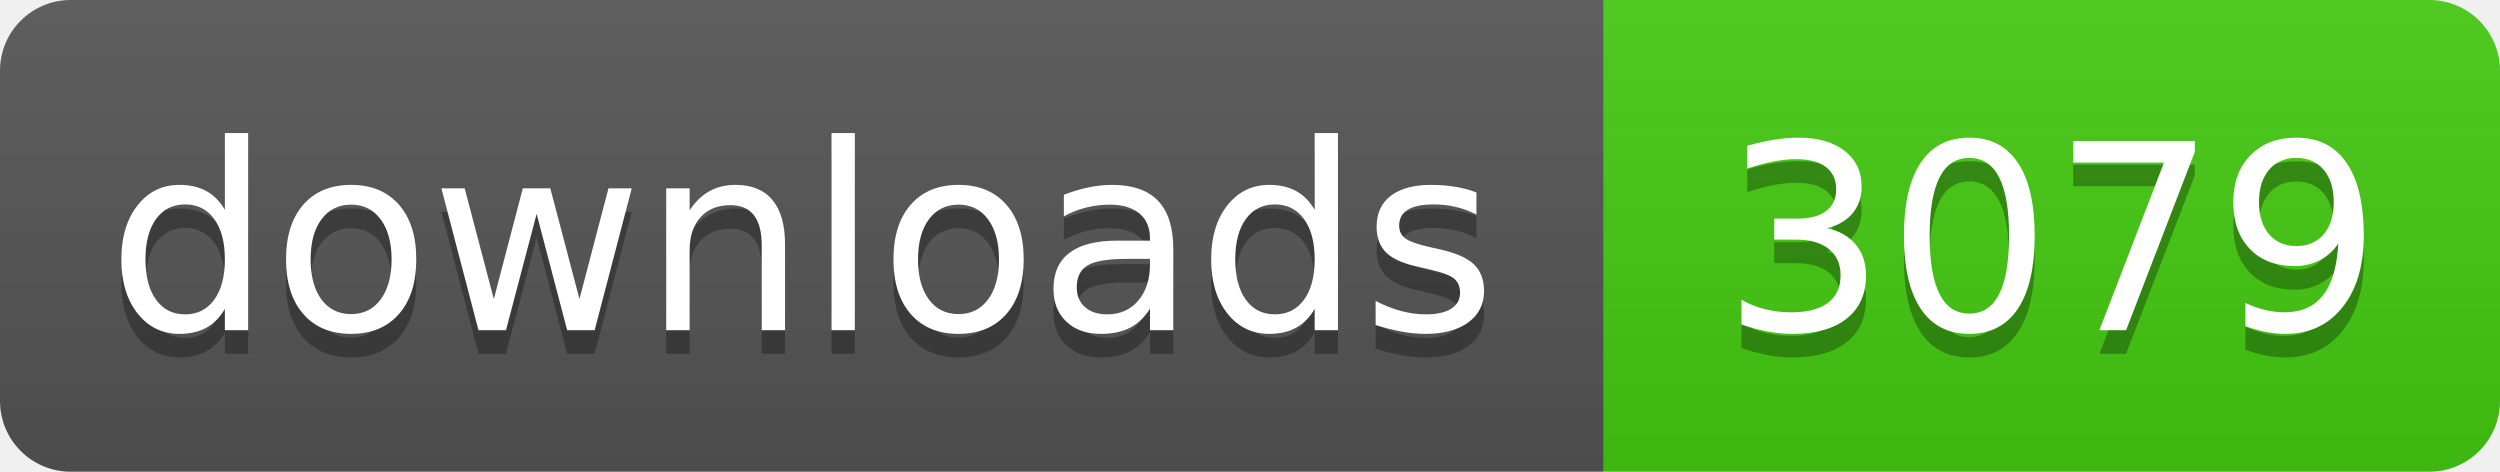
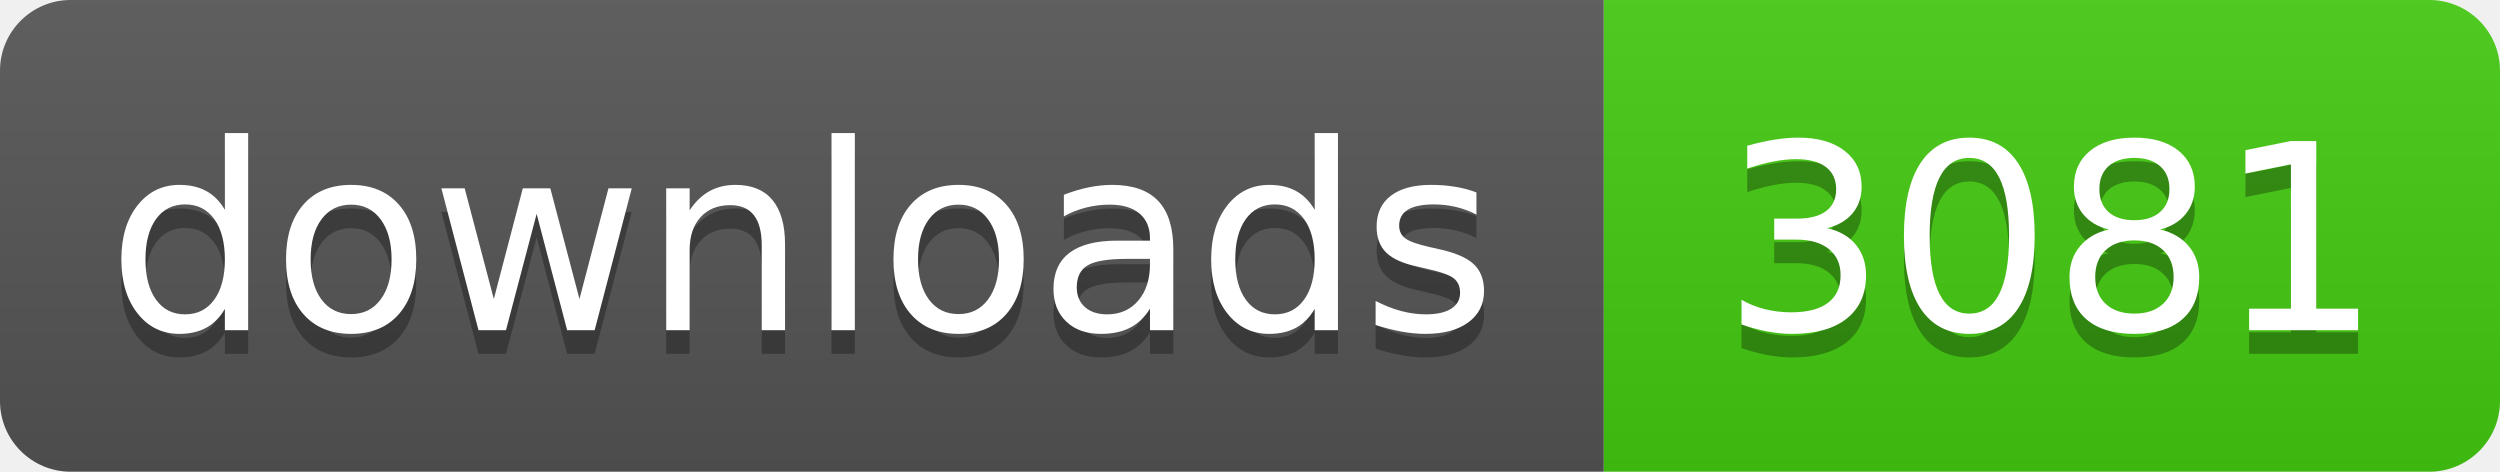
- <svg xmlns="http://www.w3.org/2000/svg" width="106" height="20" role="img" aria-label="downloads: 3079">
+ <svg xmlns="http://www.w3.org/2000/svg" width="106" height="20" role="img" aria-label="downloads: 3081">
  <linearGradient id="s" x2="0" y2="100%">
    <stop offset="0" stop-color="#bbb" stop-opacity=".1" />
    <stop offset="1" stop-opacity=".1" />
  </linearGradient>
  <clipPath id="r">
    <rect width="106" height="20" rx="3" fill="#fff" />
  </clipPath>
  <g clip-path="url(#r)">
    <rect width="68" height="20" fill="#555" />
    <rect x="68" width="38" height="20" fill="#4c1" />
    <rect width="106" height="20" fill="url(#s)" />
  </g>
  <g fill="#fff" text-anchor="middle" font-family="Verdana,Geneva,DejaVu Sans,sans-serif" text-rendering="geometricPrecision" font-size="110">
    <text aria-hidden="true" x="340" y="150" fill="#010101" fill-opacity=".3" transform="scale(.1)" textLength="560">downloads</text>
    <text x="340" y="140" transform="scale(.1)" fill="#fff" textLength="560">downloads</text>
-     <text aria-hidden="true" x="870" y="150" fill="#010101" fill-opacity=".3" transform="scale(.1)" textLength="260">3079</text>
-     <text x="870" y="140" transform="scale(.1)" fill="#fff" textLength="260">3079</text>
+     <text aria-hidden="true" x="870" y="150" fill="#010101" fill-opacity=".3" transform="scale(.1)" textLength="260">3081</text>
+     <text x="870" y="140" transform="scale(.1)" fill="#fff" textLength="260">3081</text>
  </g>
</svg>
